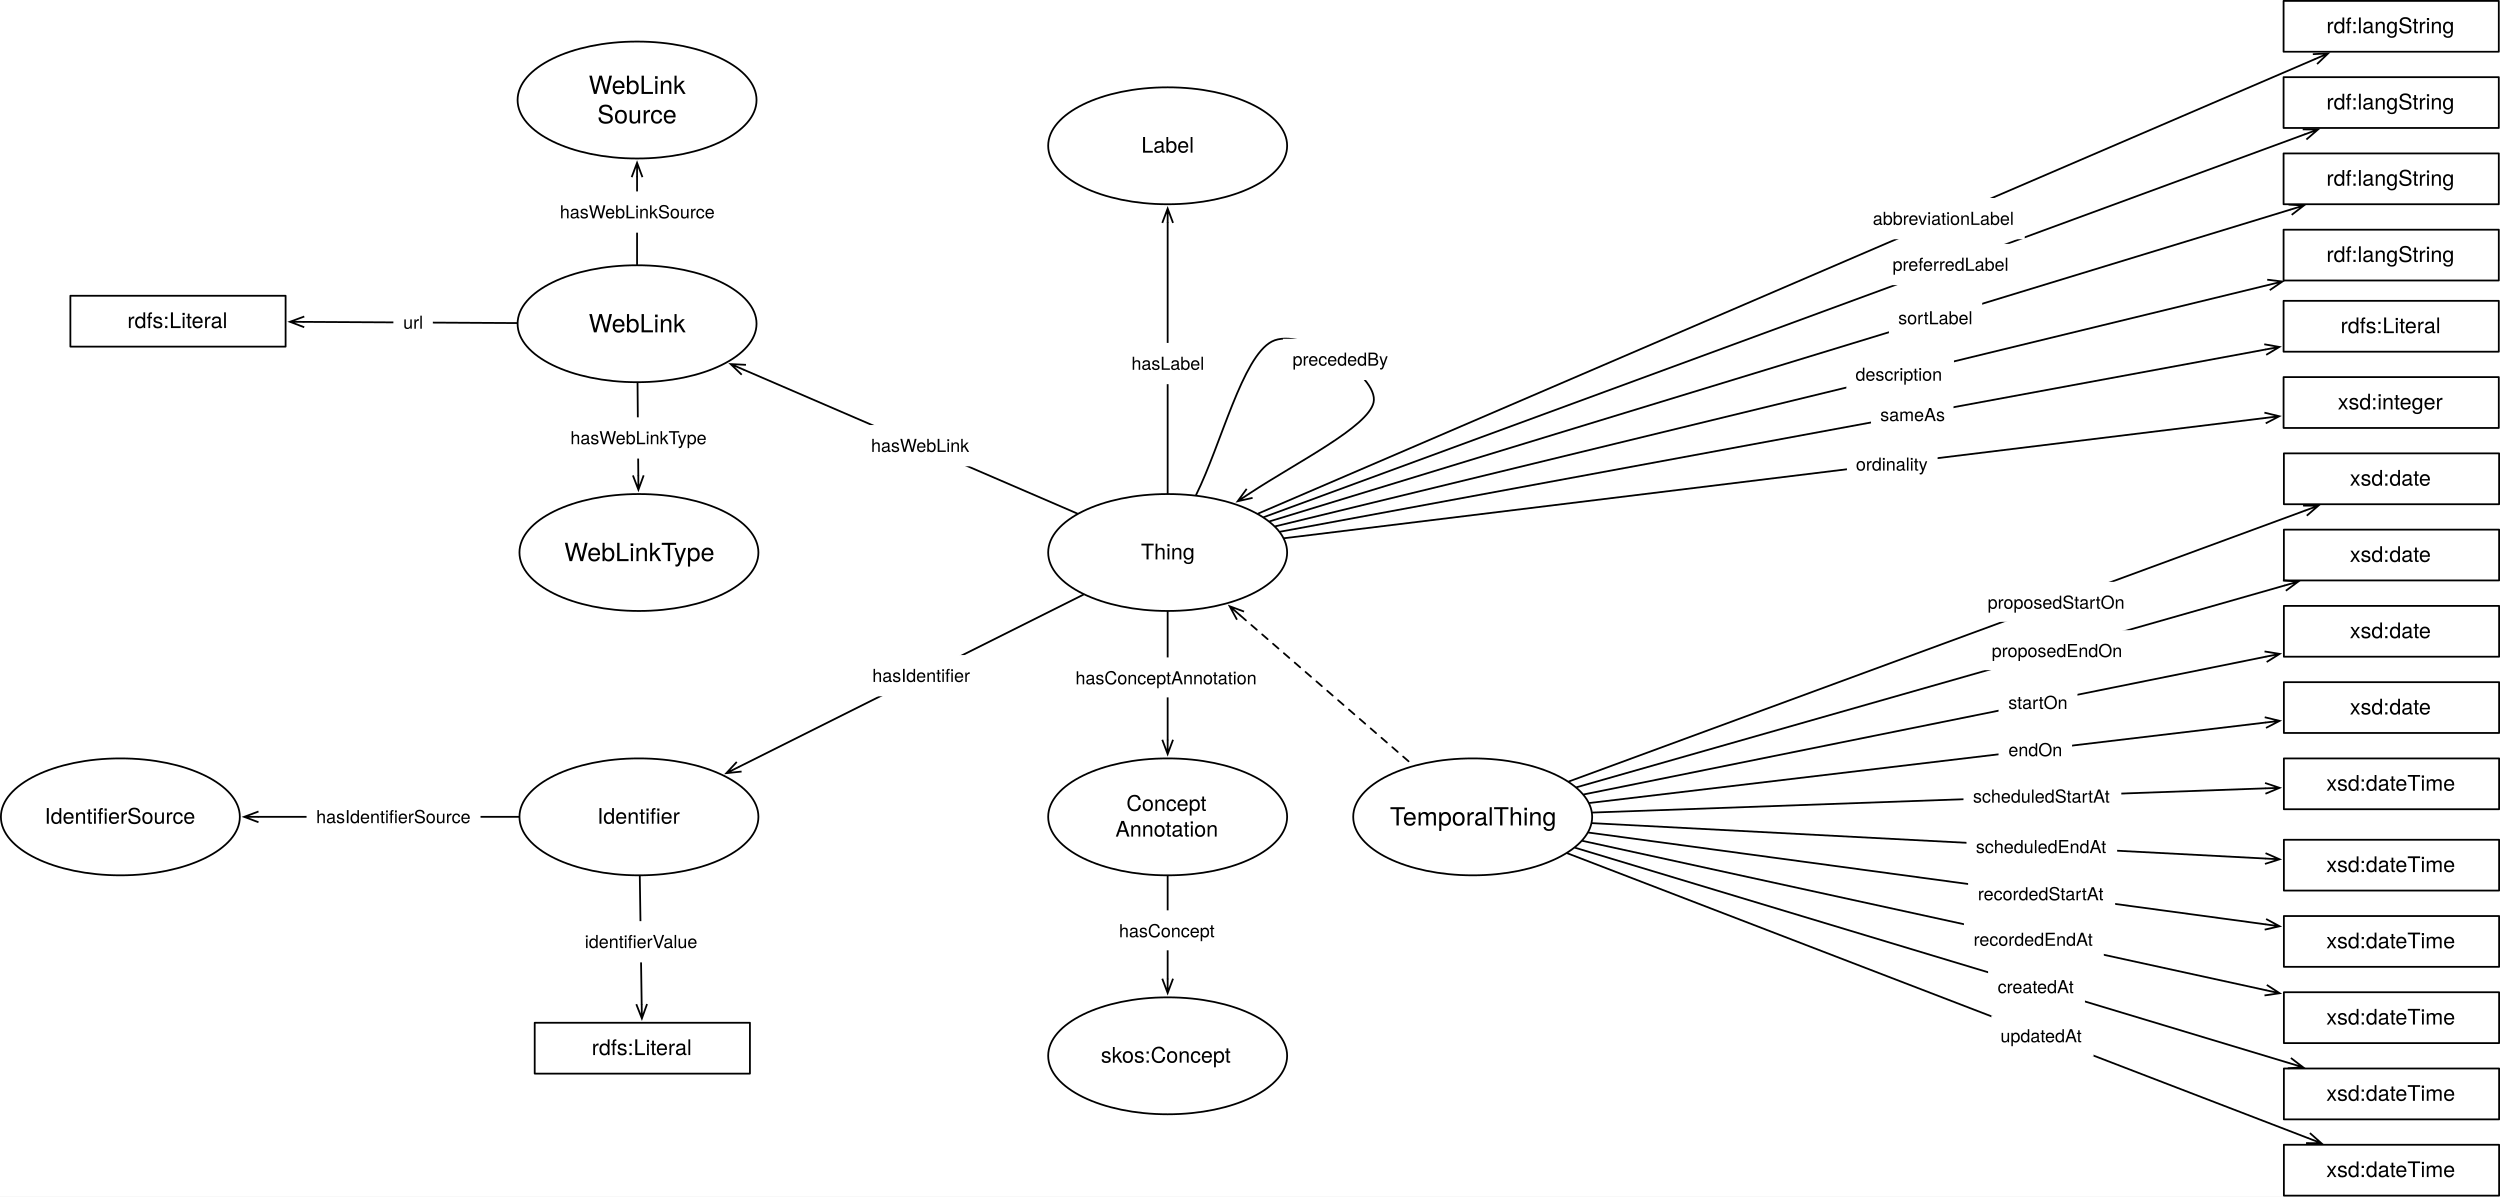
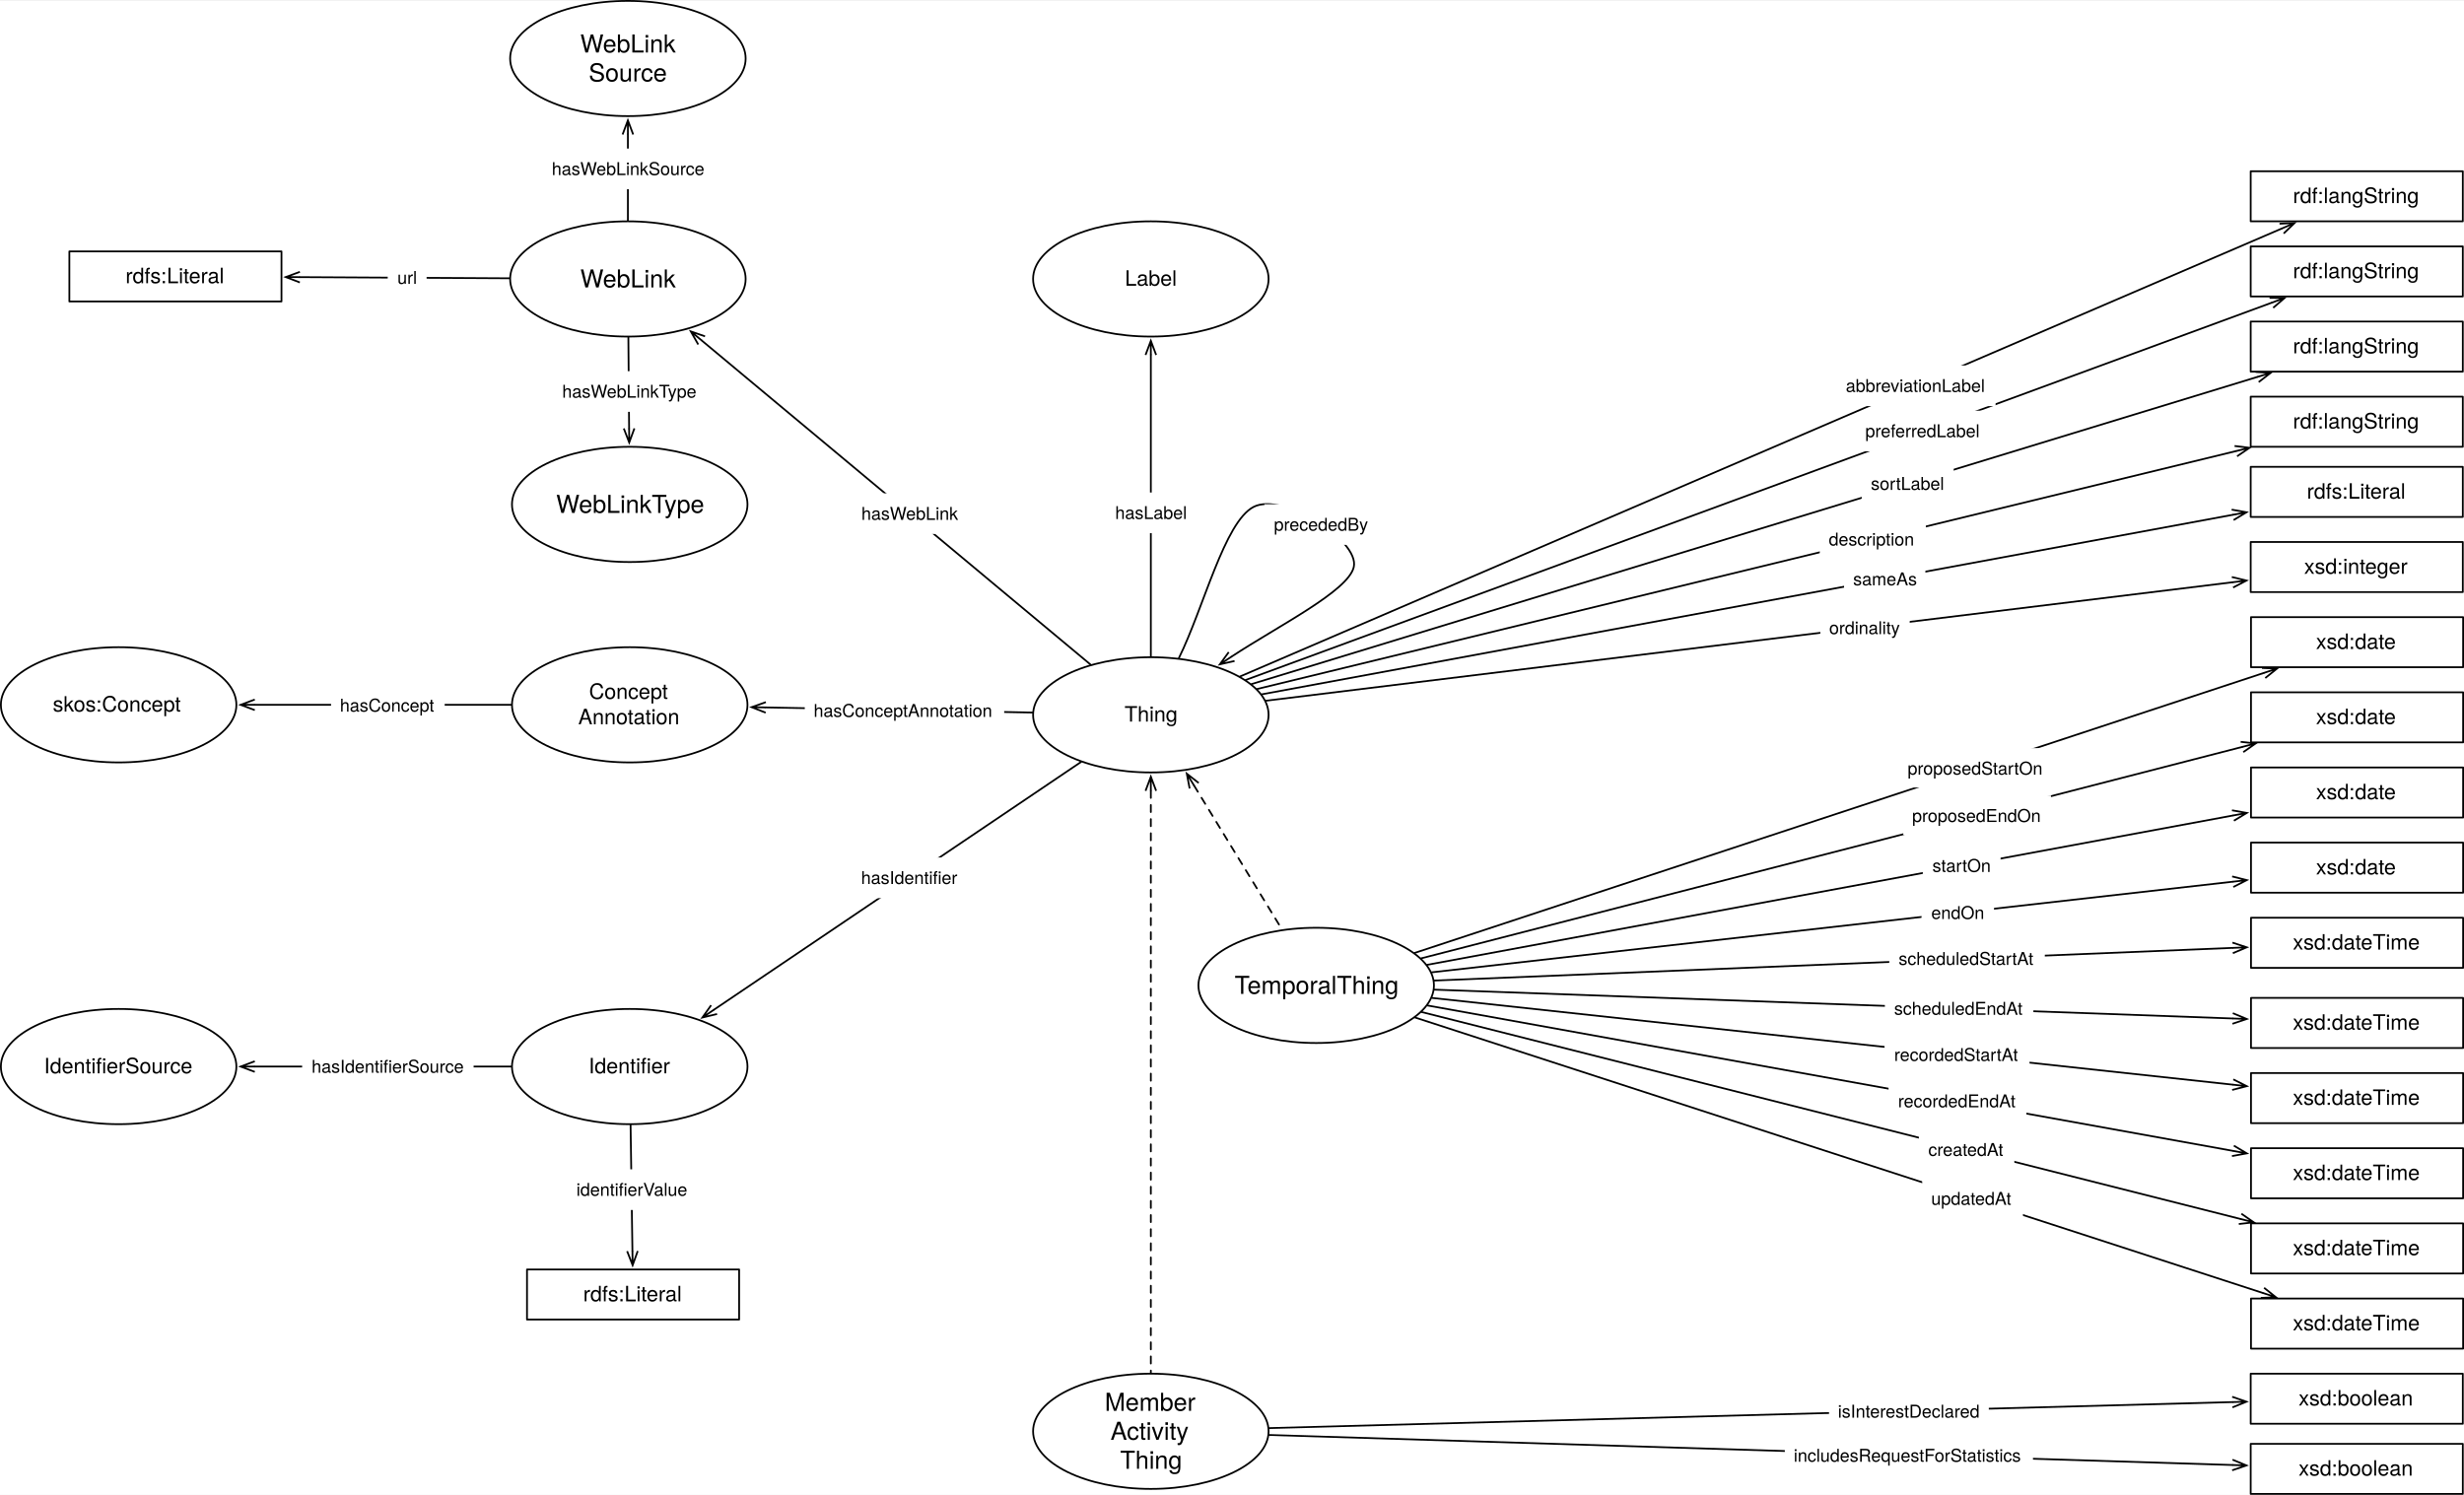
- <svg xmlns="http://www.w3.org/2000/svg" version="1.1" viewBox="53.358 33.516 1393.927 667.142" width="1393.927" height="667.142">
+ <svg xmlns="http://www.w3.org/2000/svg" version="1.1" viewBox="110.051 -.5 1393.927 845.724" width="1393.927" height="845.724">
  <defs>
    <marker orient="auto" overflow="visible" markerUnits="strokeWidth" id="StickArrow_Marker" stroke-linejoin="miter" stroke-miterlimit="10" viewBox="-1 -4 10 8" markerWidth="10" markerHeight="8" color="black">
      <g>
        <path d="M 8 0 L 0 0 M 0 -3 L 8 0 L 0 3" fill="none" stroke="currentColor" stroke-width="1" />
      </g>
    </marker>
    <font-face font-family="Helvetica Neue" font-size="10" panose-1="2 0 5 3 0 0 0 2 0 4" units-per-em="1000" underline-position="-100" underline-thickness="50" slope="0" x-height="517" cap-height="714" ascent="951.996" descent="-212.997" font-weight="400">
      <font-face-src>
        <font-face-name name="HelveticaNeue" />
      </font-face-src>
    </font-face>
    <font-face font-family="Helvetica Neue" font-size="12" panose-1="2 0 5 3 0 0 0 2 0 4" units-per-em="1000" underline-position="-100" underline-thickness="50" slope="0" x-height="517" cap-height="714" ascent="951.996" descent="-212.997" font-weight="400">
      <font-face-src>
        <font-face-name name="HelveticaNeue" />
      </font-face-src>
    </font-face>
    <font-face font-family="Helvetica Neue" font-size="14" panose-1="2 0 5 3 0 0 0 2 0 4" units-per-em="1000" underline-position="-100" underline-thickness="50" slope="0" x-height="517" cap-height="714" ascent="951.996" descent="-212.997" font-weight="400">
      <font-face-src>
        <font-face-name name="HelveticaNeue" />
      </font-face-src>
    </font-face>
    <marker orient="auto" overflow="visible" markerUnits="strokeWidth" id="StickArrow_Marker_2" stroke-linejoin="miter" stroke-miterlimit="10" viewBox="-9 -4 10 8" markerWidth="10" markerHeight="8" color="black">
      <g>
        <path d="M -8 0 L 0 0 M 0 3 L -8 0 L 0 -3" fill="none" stroke="currentColor" stroke-width="1" />
      </g>
    </marker>
  </defs>
  <g id="Canvas_1" stroke-dasharray="none" stroke="none" fill="none" fill-opacity="1" stroke-opacity="1">
-     <rect fill="white" x="53.358" y="33.516" width="1393.927" height="667.142" />
+     <rect fill="white" x="110.051" y="0" width="1393.927" height="845.224" />
    <g id="Canvas_1_Layer_1">
      <g id="Line_47">
-         <line x1="657.368" y1="365.096" x2="465.502" y2="461.028" marker-end="url(#StickArrow_Marker)" stroke="black" stroke-linecap="round" stroke-linejoin="round" stroke-width="1" />
+         <line x1="721.583" y1="430.613" x2="514.024" y2="570.721" marker-end="url(#StickArrow_Marker)" stroke="black" stroke-linecap="round" stroke-linejoin="round" stroke-width="1" />
      </g>
      <g id="Graphic_48">
-         <rect x="534.545" y="398.757" width="65" height="23" fill="white" />
-         <text transform="translate(539.7299 403.7571)" fill="black">
+         <rect x="591.99" y="484.653" width="65" height="23" fill="white" />
+         <text transform="translate(597.1751 489.6535)" fill="black">
          <tspan font-family="Helvetica Neue" font-size="10" font-weight="400" fill="black" x="5115908e-19" y="10">hasIdentifier</tspan>
        </text>
      </g>
      <g id="Graphic_69">
-         <ellipse cx="704.409" cy="341.575" rx="66.614" ry="32.598" fill="white" />
-         <ellipse cx="704.409" cy="341.575" rx="66.614" ry="32.598" stroke="black" stroke-linecap="round" stroke-linejoin="round" stroke-width="1" />
-         <text transform="translate(656.1181 334.4068)" fill="black">
+         <ellipse cx="761.102" cy="403.937" rx="66.614" ry="32.598" fill="white" />
+         <ellipse cx="761.102" cy="403.937" rx="66.614" ry="32.598" stroke="black" stroke-linecap="round" stroke-linejoin="round" stroke-width="1" />
+         <text transform="translate(712.811 396.769)" fill="black">
          <tspan font-family="Helvetica Neue" font-size="12" font-weight="400" fill="black" x="33.399" y="11">Thing</tspan>
        </text>
      </g>
      <g id="Graphic_70">
-         <ellipse cx="409.606" cy="488.976" rx="66.614" ry="32.598" fill="white" />
-         <ellipse cx="409.606" cy="488.976" rx="66.614" ry="32.598" stroke="black" stroke-linecap="round" stroke-linejoin="round" stroke-width="1" />
-         <text transform="translate(361.315 481.8084)" fill="black">
+         <ellipse cx="466.299" cy="602.936" rx="66.614" ry="32.598" fill="white" />
+         <ellipse cx="466.299" cy="602.936" rx="66.614" ry="32.598" stroke="black" stroke-linecap="round" stroke-linejoin="round" stroke-width="1" />
+         <text transform="translate(418.0079 595.768)" fill="black">
          <tspan font-family="Helvetica Neue" font-size="12" font-weight="400" fill="black" x="25.071" y="11">Identifier</tspan>
        </text>
      </g>
      <g id="Line_72">
-         <line x1="410.091" y1="522.074" x2="411.136" y2="593.381" marker-end="url(#StickArrow_Marker)" stroke="black" stroke-linecap="round" stroke-linejoin="round" stroke-width="1" />
+         <line x1="466.784" y1="636.034" x2="467.829" y2="707.34" marker-end="url(#StickArrow_Marker)" stroke="black" stroke-linecap="round" stroke-linejoin="round" stroke-width="1" />
      </g>
      <g id="Graphic_73">
-         <rect x="374.127" y="547.116" width="73" height="23" fill="white" />
-         <text transform="translate(379.4217 552.1161)" fill="black">
+         <rect x="430.82" y="661.076" width="73" height="23" fill="white" />
+         <text transform="translate(436.1146 666.0757)" fill="black">
          <tspan font-family="Helvetica Neue" font-size="10" font-weight="400" fill="black" x="0" y="10">identifierValue</tspan>
        </text>
      </g>
      <g id="Graphic_1">
-         <rect x="351.496" y="603.779" width="120" height="28.346" fill="white" />
-         <rect x="351.496" y="603.779" width="120" height="28.346" stroke="black" stroke-linecap="round" stroke-linejoin="round" stroke-width="1" />
-         <text transform="translate(356.4961 610.7848)" fill="black">
+         <rect x="408.189" y="717.739" width="120" height="28.346" fill="white" />
+         <rect x="408.189" y="717.739" width="120" height="28.346" stroke="black" stroke-linecap="round" stroke-linejoin="round" stroke-width="1" />
+         <text transform="translate(413.189 724.7444)" fill="black">
          <tspan font-family="Helvetica Neue" font-size="12" font-weight="400" fill="black" x="26.776" y="11">rdfs:Literal</tspan>
        </text>
      </g>
      <g id="Graphic_74">
-         <ellipse cx="120.472" cy="488.976" rx="66.614" ry="32.598" fill="white" />
-         <ellipse cx="120.472" cy="488.976" rx="66.614" ry="32.598" stroke="black" stroke-linecap="round" stroke-linejoin="round" stroke-width="1" />
-         <text transform="translate(72.1811 481.8084)" fill="black">
+         <ellipse cx="177.165" cy="602.936" rx="66.614" ry="32.598" fill="white" />
+         <ellipse cx="177.165" cy="602.936" rx="66.614" ry="32.598" stroke="black" stroke-linecap="round" stroke-linejoin="round" stroke-width="1" />
+         <text transform="translate(128.874 595.768)" fill="black">
          <tspan font-family="Helvetica Neue" font-size="12" font-weight="400" fill="black" x="6.069" y="11">IdentifierSource</tspan>
        </text>
      </g>
      <g id="Line_75">
-         <line x1="342.492" y1="488.976" x2="197.487" y2="488.976" marker-end="url(#StickArrow_Marker)" stroke="black" stroke-linecap="round" stroke-linejoin="round" stroke-width="1" />
+         <line x1="399.185" y1="602.936" x2="254.18" y2="602.936" marker-end="url(#StickArrow_Marker)" stroke="black" stroke-linecap="round" stroke-linejoin="round" stroke-width="1" />
      </g>
      <g id="Graphic_76">
-         <rect x="224.285" y="477.476" width="97" height="23" fill="white" />
-         <text transform="translate(229.6354 482.4764)" fill="black">
+         <rect x="280.978" y="591.436" width="97" height="23" fill="white" />
+         <text transform="translate(286.3283 596.436)" fill="black">
          <tspan font-family="Helvetica Neue" font-size="10" font-weight="400" fill="black" x="0" y="10">hasIdentifierSource</tspan>
        </text>
      </g>
      <g id="Line_78">
-         <line x1="758.14" y1="321.817" x2="1338.311" y2="108.471" marker-end="url(#StickArrow_Marker)" stroke="black" stroke-linecap="round" stroke-linejoin="round" stroke-width="1" />
+         <line x1="814.833" y1="384.179" x2="1395.004" y2="170.833" marker-end="url(#StickArrow_Marker)" stroke="black" stroke-linecap="round" stroke-linejoin="round" stroke-width="1" />
      </g>
      <g id="Graphic_79">
-         <rect x="1103.087" y="169.496" width="76" height="23" fill="white" />
-         <text transform="translate(1108.582 174.4962)" fill="black">
+         <rect x="1159.78" y="231.858" width="76" height="23" fill="white" />
+         <text transform="translate(1165.274 236.8584)" fill="black">
          <tspan font-family="Helvetica Neue" font-size="10" font-weight="400" fill="black" x="0" y="10">preferredLabel</tspan>
        </text>
      </g>
      <g id="Graphic_80">
-         <rect x="1326.614" y="76.535" width="120" height="28.346" fill="white" />
-         <rect x="1326.614" y="76.535" width="120" height="28.346" stroke="black" stroke-linecap="round" stroke-linejoin="round" stroke-width="1" />
-         <text transform="translate(1331.614 83.54066)" fill="black">
+         <rect x="1383.307" y="138.898" width="120" height="28.346" fill="white" />
+         <rect x="1383.307" y="138.898" width="120" height="28.346" stroke="black" stroke-linecap="round" stroke-linejoin="round" stroke-width="1" />
+         <text transform="translate(1388.307 145.9029)" fill="black">
          <tspan font-family="Helvetica Neue" font-size="12" font-weight="400" fill="black" x="18.886" y="11">rdf:langString</tspan>
        </text>
      </g>
      <g id="Line_81">
-         <line x1="761.412" y1="324.166" x2="1330.259" y2="150.439" marker-end="url(#StickArrow_Marker)" stroke="black" stroke-linecap="round" stroke-linejoin="round" stroke-width="1" />
+         <line x1="818.105" y1="386.528" x2="1386.952" y2="212.801" marker-end="url(#StickArrow_Marker)" stroke="black" stroke-linecap="round" stroke-linejoin="round" stroke-width="1" />
      </g>
      <g id="Graphic_82">
-         <rect x="1106.572" y="199.313" width="52" height="23" fill="white" />
-         <text transform="translate(1111.737 204.3134)" fill="black">
+         <rect x="1163.265" y="261.676" width="52" height="23" fill="white" />
+         <text transform="translate(1168.43 266.6756)" fill="black">
          <tspan font-family="Helvetica Neue" font-size="10" font-weight="400" fill="black" x="0" y="10">sortLabel</tspan>
        </text>
      </g>
      <g id="Graphic_83">
-         <rect x="1326.614" y="119.055" width="120" height="28.346" fill="white" />
-         <rect x="1326.614" y="119.055" width="120" height="28.346" stroke="black" stroke-linecap="round" stroke-linejoin="round" stroke-width="1" />
-         <text transform="translate(1331.614 126.0603)" fill="black">
+         <rect x="1383.307" y="181.417" width="120" height="28.346" fill="white" />
+         <rect x="1383.307" y="181.417" width="120" height="28.346" stroke="black" stroke-linecap="round" stroke-linejoin="round" stroke-width="1" />
+         <text transform="translate(1388.307 188.4226)" fill="black">
          <tspan font-family="Helvetica Neue" font-size="12" font-weight="400" fill="black" x="18.886" y="11">rdf:langString</tspan>
        </text>
      </g>
      <g id="Graphic_120">
-         <rect x="1326.785" y="371.339" width="120" height="28.346" fill="white" />
-         <rect x="1326.785" y="371.339" width="120" height="28.346" stroke="black" stroke-linecap="round" stroke-linejoin="round" stroke-width="1" />
-         <text transform="translate(1331.785 378.3438)" fill="black">
+         <rect x="1383.478" y="433.701" width="120" height="28.346" fill="white" />
+         <rect x="1383.478" y="433.701" width="120" height="28.346" stroke="black" stroke-linecap="round" stroke-linejoin="round" stroke-width="1" />
+         <text transform="translate(1388.478 440.706)" fill="black">
          <tspan font-family="Helvetica Neue" font-size="12" font-weight="400" fill="black" x="31.774" y="11">xsd:date</tspan>
        </text>
      </g>
      <g id="Line_121">
-         <line x1="936.571" y1="476.438" x2="1316.591" y2="399.688" marker-end="url(#StickArrow_Marker)" stroke="black" stroke-linecap="round" stroke-linejoin="round" stroke-width="1" />
+         <line x1="917.449" y1="545.368" x2="1373.252" y2="460.89" marker-end="url(#StickArrow_Marker)" stroke="black" stroke-linecap="round" stroke-linejoin="round" stroke-width="1" />
      </g>
      <g id="Graphic_122">
-         <rect x="1167.694" y="413.817" width="44" height="23" fill="white" />
-         <text transform="translate(1173.114 418.8168)" fill="black">
+         <rect x="1197.812" y="477.828" width="44" height="23" fill="white" />
+         <text transform="translate(1203.232 482.8282)" fill="black">
          <tspan font-family="Helvetica Neue" font-size="10" font-weight="400" fill="black" x="0" y="10">startOn</tspan>
        </text>
      </g>
      <g id="Graphic_123">
-         <rect x="1326.785" y="413.858" width="120" height="28.346" fill="white" />
-         <rect x="1326.785" y="413.858" width="120" height="28.346" stroke="black" stroke-linecap="round" stroke-linejoin="round" stroke-width="1" />
-         <text transform="translate(1331.785 420.8635)" fill="black">
+         <rect x="1383.478" y="476.22" width="120" height="28.346" fill="white" />
+         <rect x="1383.478" y="476.22" width="120" height="28.346" stroke="black" stroke-linecap="round" stroke-linejoin="round" stroke-width="1" />
+         <text transform="translate(1388.478 483.2257)" fill="black">
          <tspan font-family="Helvetica Neue" font-size="12" font-weight="400" fill="black" x="31.774" y="11">xsd:date</tspan>
        </text>
      </g>
      <g id="Line_124">
-         <line x1="939.723" y1="481.216" x2="1316.458" y2="436.398" marker-end="url(#StickArrow_Marker)" stroke="black" stroke-linecap="round" stroke-linejoin="round" stroke-width="1" />
+         <line x1="920.054" y1="549.608" x2="1373.144" y2="498.351" marker-end="url(#StickArrow_Marker)" stroke="black" stroke-linecap="round" stroke-linejoin="round" stroke-width="1" />
      </g>
      <g id="Graphic_125">
-         <rect x="1167.683" y="440.158" width="41" height="23" fill="white" />
-         <text transform="translate(1173.173 445.158)" fill="black">
+         <rect x="1197.095" y="504.448" width="41" height="23" fill="white" />
+         <text transform="translate(1202.585 509.4477)" fill="black">
          <tspan font-family="Helvetica Neue" font-size="10" font-weight="400" fill="black" x="21671553e-20" y="10">endOn</tspan>
        </text>
      </g>
      <g id="Graphic_126">
-         <ellipse cx="408.566" cy="214.016" rx="66.614" ry="32.598" fill="white" />
-         <ellipse cx="408.566" cy="214.016" rx="66.614" ry="32.598" stroke="black" stroke-linecap="round" stroke-linejoin="round" stroke-width="1" />
-         <text transform="translate(360.2743 205.8197)" fill="black">
+         <ellipse cx="465.259" cy="157.323" rx="66.614" ry="32.598" fill="white" />
+         <ellipse cx="465.259" cy="157.323" rx="66.614" ry="32.598" stroke="black" stroke-linecap="round" stroke-linejoin="round" stroke-width="1" />
+         <text transform="translate(416.9672 149.1268)" fill="black">
          <tspan font-family="Helvetica Neue" font-size="14" font-weight="400" fill="black" x="21.327" y="13">WebLink</tspan>
        </text>
      </g>
      <g id="Line_65">
-         <line x1="653.967" y1="319.826" x2="468.099" y2="239.685" marker-end="url(#StickArrow_Marker)" stroke="black" stroke-linecap="round" stroke-linejoin="round" stroke-width="1" />
+         <line x1="726.986" y1="375.498" x2="506.979" y2="192.101" marker-end="url(#StickArrow_Marker)" stroke="black" stroke-linecap="round" stroke-linejoin="round" stroke-width="1" />
      </g>
      <g id="Graphic_66">
-         <rect x="533.736" y="270.499" width="65" height="23" fill="white" />
-         <text transform="translate(539.0115 275.4987)" fill="black">
+         <rect x="592.062" y="278.618" width="65" height="23" fill="white" />
+         <text transform="translate(597.3371 283.6176)" fill="black">
          <tspan font-family="Helvetica Neue" font-size="10" font-weight="400" fill="black" x="3659295e-19" y="10">hasWebLink</tspan>
        </text>
      </g>
      <g id="Graphic_135">
-         <ellipse cx="408.566" cy="89.291" rx="66.614" ry="32.598" fill="white" />
-         <ellipse cx="408.566" cy="89.291" rx="66.614" ry="32.598" stroke="black" stroke-linecap="round" stroke-linejoin="round" stroke-width="1" />
-         <text transform="translate(360.2743 72.89934)" fill="black">
+         <ellipse cx="465.259" cy="32.598" rx="66.614" ry="32.598" fill="white" />
+         <ellipse cx="465.259" cy="32.598" rx="66.614" ry="32.598" stroke="black" stroke-linecap="round" stroke-linejoin="round" stroke-width="1" />
+         <text transform="translate(416.9672 16.20643)" fill="black">
          <tspan font-family="Helvetica Neue" font-size="14" font-weight="400" fill="black" x="21.327" y="13">WebLink</tspan>
          <tspan font-family="Helvetica Neue" font-size="14" font-weight="400" fill="black" x="26.122" y="29.392">Source</tspan>
        </text>
      </g>
      <g id="Line_136">
-         <line x1="408.566" y1="180.917" x2="408.566" y2="132.29" marker-end="url(#StickArrow_Marker)" stroke="black" stroke-linecap="round" stroke-linejoin="round" stroke-width="1" />
+         <line x1="465.259" y1="124.224" x2="465.259" y2="75.597" marker-end="url(#StickArrow_Marker)" stroke="black" stroke-linecap="round" stroke-linejoin="round" stroke-width="1" />
      </g>
      <g id="Graphic_137">
-         <rect x="360.066" y="140.246" width="97" height="23" fill="white" />
-         <text transform="translate(365.5057 145.2456)" fill="black">
+         <rect x="416.759" y="83.553" width="97" height="23" fill="white" />
+         <text transform="translate(422.1986 88.55264)" fill="black">
          <tspan font-family="Helvetica Neue" font-size="10" font-weight="400" fill="black" x="0" y="10">hasWebLinkSource</tspan>
        </text>
      </g>
      <g id="Graphic_138">
-         <rect x="1326.785" y="629.291" width="120" height="28.346" fill="white" />
-         <rect x="1326.785" y="629.291" width="120" height="28.346" stroke="black" stroke-linecap="round" stroke-linejoin="round" stroke-width="1" />
-         <text transform="translate(1331.785 636.2966)" fill="black">
+         <rect x="1383.478" y="691.654" width="120" height="28.346" fill="white" />
+         <rect x="1383.478" y="691.654" width="120" height="28.346" stroke="black" stroke-linecap="round" stroke-linejoin="round" stroke-width="1" />
+         <text transform="translate(1388.478 698.6588)" fill="black">
          <tspan font-family="Helvetica Neue" font-size="12" font-weight="400" fill="black" x="18.658" y="11">xsd:dateTime</tspan>
        </text>
      </g>
      <g id="Line_139">
-         <line x1="931.691" y1="506.226" x2="1329.828" y2="626.289" marker-end="url(#StickArrow_Marker)" stroke="black" stroke-linecap="round" stroke-linejoin="round" stroke-width="1" />
+         <line x1="914.333" y1="572.093" x2="1377.316" y2="689.105" marker-end="url(#StickArrow_Marker)" stroke="black" stroke-linecap="round" stroke-linejoin="round" stroke-width="1" />
      </g>
      <g id="Graphic_140">
-         <rect x="1161.865" y="572.28" width="54" height="23" fill="white" />
-         <text transform="translate(1167.195 577.2798)" fill="black">
+         <rect x="1195.597" y="638.502" width="54" height="23" fill="white" />
+         <text transform="translate(1200.927 643.5022)" fill="black">
          <tspan font-family="Helvetica Neue" font-size="10" font-weight="400" fill="black" x="7105427e-20" y="10">createdAt</tspan>
        </text>
      </g>
      <g id="Graphic_141">
-         <rect x="1326.785" y="671.811" width="120" height="28.346" fill="white" />
-         <rect x="1326.785" y="671.811" width="120" height="28.346" stroke="black" stroke-linecap="round" stroke-linejoin="round" stroke-width="1" />
-         <text transform="translate(1331.785 678.8162)" fill="black">
+         <rect x="1383.478" y="734.173" width="120" height="28.346" fill="white" />
+         <rect x="1383.478" y="734.173" width="120" height="28.346" stroke="black" stroke-linecap="round" stroke-linejoin="round" stroke-width="1" />
+         <text transform="translate(1388.478 741.1784)" fill="black">
          <tspan font-family="Helvetica Neue" font-size="12" font-weight="400" fill="black" x="18.658" y="11">xsd:dateTime</tspan>
        </text>
      </g>
      <g id="Line_142">
-         <line x1="927.337" y1="509.3" x2="1340.222" y2="668.078" marker-end="url(#StickArrow_Marker)" stroke="black" stroke-linecap="round" stroke-linejoin="round" stroke-width="1" />
+         <line x1="910.626" y1="575.198" x2="1389.97" y2="730.959" marker-end="url(#StickArrow_Marker)" stroke="black" stroke-linecap="round" stroke-linejoin="round" stroke-width="1" />
      </g>
      <g id="Graphic_143">
-         <rect x="1163.677" y="599.646" width="57" height="23" fill="white" />
-         <text transform="translate(1168.742 604.6459)" fill="black">
+         <rect x="1197.479" y="666.171" width="57" height="23" fill="white" />
+         <text transform="translate(1202.544 671.171)" fill="black">
          <tspan font-family="Helvetica Neue" font-size="10" font-weight="400" fill="black" x="0" y="10">updatedAt</tspan>
        </text>
      </g>
      <g id="Line_147">
-         <line x1="341.456" y1="213.644" x2="222.998" y2="212.988" marker-end="url(#StickArrow_Marker)" stroke="black" stroke-linecap="round" stroke-linejoin="round" stroke-width="1" />
+         <line x1="398.149" y1="156.951" x2="279.691" y2="156.295" marker-end="url(#StickArrow_Marker)" stroke="black" stroke-linecap="round" stroke-linejoin="round" stroke-width="1" />
      </g>
      <g id="Graphic_148">
-         <rect x="272.696" y="201.824" width="22" height="23" fill="white" />
-         <text transform="translate(278.1405 206.8243)" fill="black">
+         <rect x="329.388" y="145.131" width="22" height="23" fill="white" />
+         <text transform="translate(334.8335 150.1314)" fill="black">
          <tspan font-family="Helvetica Neue" font-size="10" font-weight="400" fill="black" x="29043434e-20" y="10">url</tspan>
        </text>
      </g>
      <g id="Graphic_149">
-         <rect x="92.598" y="198.425" width="120" height="28.346" fill="white" />
-         <rect x="92.598" y="198.425" width="120" height="28.346" stroke="black" stroke-linecap="round" stroke-linejoin="round" stroke-width="1" />
-         <text transform="translate(97.59842 205.4304)" fill="black">
+         <rect x="149.291" y="141.732" width="120" height="28.346" fill="white" />
+         <rect x="149.291" y="141.732" width="120" height="28.346" stroke="black" stroke-linecap="round" stroke-linejoin="round" stroke-width="1" />
+         <text transform="translate(154.2913 148.7375)" fill="black">
          <tspan font-family="Helvetica Neue" font-size="12" font-weight="400" fill="black" x="26.776" y="11">rdfs:Literal</tspan>
        </text>
      </g>
      <g id="Graphic_153">
-         <rect x="1326.614" y="34.016" width="120" height="28.346" fill="white" />
-         <rect x="1326.614" y="34.016" width="120" height="28.346" stroke="black" stroke-linecap="round" stroke-linejoin="round" stroke-width="1" />
-         <text transform="translate(1331.614 41.02098)" fill="black">
+         <rect x="1383.307" y="96.378" width="120" height="28.346" fill="white" />
+         <rect x="1383.307" y="96.378" width="120" height="28.346" stroke="black" stroke-linecap="round" stroke-linejoin="round" stroke-width="1" />
+         <text transform="translate(1388.307 103.3832)" fill="black">
          <tspan font-family="Helvetica Neue" font-size="12" font-weight="400" fill="black" x="18.886" y="11">rdf:langString</tspan>
        </text>
      </g>
      <g id="Line_154">
-         <line x1="754.908" y1="319.858" x2="1344.103" y2="66.471" marker-end="url(#StickArrow_Marker)" stroke="black" stroke-linecap="round" stroke-linejoin="round" stroke-width="1" />
+         <line x1="811.601" y1="382.22" x2="1400.796" y2="128.833" marker-end="url(#StickArrow_Marker)" stroke="black" stroke-linecap="round" stroke-linejoin="round" stroke-width="1" />
      </g>
      <g id="Graphic_155">
-         <rect x="1092.289" y="143.913" width="90" height="23" fill="white" />
-         <text transform="translate(1097.559 148.9128)" fill="black">
+         <rect x="1148.982" y="206.275" width="90" height="23" fill="white" />
+         <text transform="translate(1154.252 211.275)" fill="black">
          <tspan font-family="Helvetica Neue" font-size="10" font-weight="400" fill="black" x="0" y="10">abbreviationLabel</tspan>
        </text>
      </g>
      <g id="Graphic_156">
-         <ellipse cx="409.606" cy="341.575" rx="66.614" ry="32.598" fill="white" />
-         <ellipse cx="409.606" cy="341.575" rx="66.614" ry="32.598" stroke="black" stroke-linecap="round" stroke-linejoin="round" stroke-width="1" />
-         <text transform="translate(361.315 333.3788)" fill="black">
+         <ellipse cx="466.299" cy="284.882" rx="66.614" ry="32.598" fill="white" />
+         <ellipse cx="466.299" cy="284.882" rx="66.614" ry="32.598" stroke="black" stroke-linecap="round" stroke-linejoin="round" stroke-width="1" />
+         <text transform="translate(418.0079 276.6859)" fill="black">
          <tspan font-family="Helvetica Neue" font-size="14" font-weight="400" fill="black" x="6.676" y="13">WebLinkType</tspan>
        </text>
      </g>
      <g id="Line_157">
-         <line x1="408.836" y1="247.114" x2="409.255" y2="298.577" marker-end="url(#StickArrow_Marker)" stroke="black" stroke-linecap="round" stroke-linejoin="round" stroke-width="1" />
+         <line x1="465.529" y1="190.421" x2="465.948" y2="241.884" marker-end="url(#StickArrow_Marker)" stroke="black" stroke-linecap="round" stroke-linejoin="round" stroke-width="1" />
      </g>
      <g id="Graphic_158">
-         <rect x="366.085" y="266.199" width="86" height="23" fill="white" />
-         <text transform="translate(371.3952 271.1988)" fill="black">
+         <rect x="422.778" y="209.506" width="86" height="23" fill="white" />
+         <text transform="translate(428.0881 214.5059)" fill="black">
          <tspan font-family="Helvetica Neue" font-size="10" font-weight="400" fill="black" x="50448534e-20" y="10">hasWebLinkType</tspan>
        </text>
      </g>
      <g id="Graphic_159">
-         <rect x="1326.614" y="201.26" width="120" height="28.346" fill="white" />
-         <rect x="1326.614" y="201.26" width="120" height="28.346" stroke="black" stroke-linecap="round" stroke-linejoin="round" stroke-width="1" />
-         <text transform="translate(1331.614 208.2651)" fill="black">
+         <rect x="1383.307" y="263.622" width="120" height="28.346" fill="white" />
+         <rect x="1383.307" y="263.622" width="120" height="28.346" stroke="black" stroke-linecap="round" stroke-linejoin="round" stroke-width="1" />
+         <text transform="translate(1388.307 270.6273)" fill="black">
          <tspan font-family="Helvetica Neue" font-size="12" font-weight="400" fill="black" x="26.776" y="11">rdfs:Literal</tspan>
        </text>
      </g>
      <g id="Line_160">
-         <line x1="767.231" y1="329.959" x2="1316.388" y2="228.418" marker-end="url(#StickArrow_Marker)" stroke="black" stroke-linecap="round" stroke-linejoin="round" stroke-width="1" />
+         <line x1="823.924" y1="392.321" x2="1373.08" y2="290.78" marker-end="url(#StickArrow_Marker)" stroke="black" stroke-linecap="round" stroke-linejoin="round" stroke-width="1" />
      </g>
      <g id="Graphic_161">
-         <rect x="1096.582" y="253.308" width="46" height="23" fill="white" />
-         <text transform="translate(1101.707 258.3081)" fill="black">
+         <rect x="1153.275" y="315.67" width="46" height="23" fill="white" />
+         <text transform="translate(1158.4 320.6703)" fill="black">
          <tspan font-family="Helvetica Neue" font-size="10" font-weight="400" fill="black" x="0" y="10">sameAs</tspan>
        </text>
      </g>
      <g id="Graphic_162">
-         <ellipse cx="704.409" cy="114.803" rx="66.614" ry="32.598" fill="white" />
-         <ellipse cx="704.409" cy="114.803" rx="66.614" ry="32.598" stroke="black" stroke-linecap="round" stroke-linejoin="round" stroke-width="1" />
-         <text transform="translate(656.1181 107.6351)" fill="black">
+         <ellipse cx="761.102" cy="157.323" rx="66.614" ry="32.598" fill="white" />
+         <ellipse cx="761.102" cy="157.323" rx="66.614" ry="32.598" stroke="black" stroke-linecap="round" stroke-linejoin="round" stroke-width="1" />
+         <text transform="translate(712.811 150.1548)" fill="black">
          <tspan font-family="Helvetica Neue" font-size="12" font-weight="400" fill="black" x="33.621" y="11">Label</tspan>
        </text>
      </g>
      <g id="Line_163">
-         <line x1="704.409" y1="308.476" x2="704.409" y2="157.802" marker-end="url(#StickArrow_Marker)" stroke="black" stroke-linecap="round" stroke-linejoin="round" stroke-width="1" />
+         <line x1="761.102" y1="370.839" x2="761.102" y2="200.321" marker-end="url(#StickArrow_Marker)" stroke="black" stroke-linecap="round" stroke-linejoin="round" stroke-width="1" />
      </g>
      <g id="Graphic_164">
-         <rect x="678.909" y="224.719" width="51" height="23" fill="white" />
-         <text transform="translate(684.2194 229.7185)" fill="black">
+         <rect x="735.602" y="278.152" width="51" height="23" fill="white" />
+         <text transform="translate(740.9124 283.1517)" fill="black">
          <tspan font-family="Helvetica Neue" font-size="10" font-weight="400" fill="black" x="50803806e-20" y="10">hasLabel</tspan>
        </text>
      </g>
      <g id="Line_219">
-         <path d="M 720.285 309.436 C 734.362 280.939 746.033 232.517 762.52 223.937 C 779.006 215.357 822.637 242.908 819.213 257.953 C 816.124 271.523 776.712 291.13 750.123 308.604" marker-end="url(#StickArrow_Marker)" stroke="black" stroke-linecap="round" stroke-linejoin="round" stroke-width="1" />
+         <path d="M 776.978 371.798 C 791.055 343.301 802.726 294.879 819.213 286.299 C 835.699 277.719 879.33 305.27 875.905 320.315 C 872.817 333.885 833.405 353.492 806.816 370.966" marker-end="url(#StickArrow_Marker)" stroke="black" stroke-linecap="round" stroke-linejoin="round" stroke-width="1" />
      </g>
      <g id="Graphic_220">
-         <rect x="768.672" y="222.407" width="65" height="23" fill="white" />
-         <text transform="translate(774.0368 227.4068)" fill="black">
+         <rect x="825.365" y="284.769" width="65" height="23" fill="white" />
+         <text transform="translate(830.7297 289.769)" fill="black">
          <tspan font-family="Helvetica Neue" font-size="10" font-weight="400" fill="black" x="21671553e-20" y="10">precededBy</tspan>
        </text>
      </g>
      <g id="Graphic_221">
-         <rect x="1326.614" y="161.575" width="120" height="28.346" fill="white" />
-         <rect x="1326.614" y="161.575" width="120" height="28.346" stroke="black" stroke-linecap="round" stroke-linejoin="round" stroke-width="1" />
-         <text transform="translate(1331.614 168.58)" fill="black">
+         <rect x="1383.307" y="223.937" width="120" height="28.346" fill="white" />
+         <rect x="1383.307" y="223.937" width="120" height="28.346" stroke="black" stroke-linecap="round" stroke-linejoin="round" stroke-width="1" />
+         <text transform="translate(1388.307 230.9422)" fill="black">
          <tspan font-family="Helvetica Neue" font-size="12" font-weight="400" fill="black" x="18.886" y="11">rdf:langString</tspan>
        </text>
      </g>
      <g id="Line_222">
-         <line x1="764.571" y1="326.951" x2="1318.2" y2="192.378" marker-end="url(#StickArrow_Marker)" stroke="black" stroke-linecap="round" stroke-linejoin="round" stroke-width="1" />
+         <line x1="821.264" y1="389.313" x2="1374.893" y2="254.74" marker-end="url(#StickArrow_Marker)" stroke="black" stroke-linecap="round" stroke-linejoin="round" stroke-width="1" />
      </g>
      <g id="Graphic_223">
-         <rect x="1082.832" y="230.798" width="60" height="23" fill="white" />
-         <text transform="translate(1087.922 235.7975)" fill="black">
+         <rect x="1139.525" y="293.16" width="60" height="23" fill="white" />
+         <text transform="translate(1144.615 298.1597)" fill="black">
          <tspan font-family="Helvetica Neue" font-size="10" font-weight="400" fill="black" x="0" y="10">description</tspan>
        </text>
      </g>
      <g id="Graphic_224">
-         <rect x="1326.785" y="456.378" width="120" height="28.346" fill="white" />
-         <rect x="1326.785" y="456.378" width="120" height="28.346" stroke="black" stroke-linecap="round" stroke-linejoin="round" stroke-width="1" />
-         <text transform="translate(1331.785 463.3832)" fill="black">
+         <rect x="1383.478" y="518.74" width="120" height="28.346" fill="white" />
+         <rect x="1383.478" y="518.74" width="120" height="28.346" stroke="black" stroke-linecap="round" stroke-linejoin="round" stroke-width="1" />
+         <text transform="translate(1388.478 525.7454)" fill="black">
          <tspan font-family="Helvetica Neue" font-size="12" font-weight="400" fill="black" x="18.658" y="11">xsd:dateTime</tspan>
        </text>
      </g>
      <g id="Line_225">
-         <line x1="941.424" y1="486.569" x2="1316.392" y2="473.083" marker-end="url(#StickArrow_Marker)" stroke="black" stroke-linecap="round" stroke-linejoin="round" stroke-width="1" />
+         <line x1="921.529" y1="554.271" x2="1373.087" y2="535.794" marker-end="url(#StickArrow_Marker)" stroke="black" stroke-linecap="round" stroke-linejoin="round" stroke-width="1" />
      </g>
      <g id="Graphic_226">
-         <rect x="1148.134" y="466.052" width="88" height="23" fill="white" />
-         <text transform="translate(1153.424 471.052)" fill="black">
+         <rect x="1178.834" y="530.442" width="88" height="23" fill="white" />
+         <text transform="translate(1184.124 535.4419)" fill="black">
          <tspan font-family="Helvetica Neue" font-size="10" font-weight="400" fill="black" x="0" y="10">scheduledStartAt</tspan>
        </text>
      </g>
      <g id="Graphic_227">
-         <rect x="1326.785" y="501.732" width="120" height="28.346" fill="white" />
-         <rect x="1326.785" y="501.732" width="120" height="28.346" stroke="black" stroke-linecap="round" stroke-linejoin="round" stroke-width="1" />
-         <text transform="translate(1331.785 508.7375)" fill="black">
+         <rect x="1383.478" y="564.095" width="120" height="28.346" fill="white" />
+         <rect x="1383.478" y="564.095" width="120" height="28.346" stroke="black" stroke-linecap="round" stroke-linejoin="round" stroke-width="1" />
+         <text transform="translate(1388.478 571.0997)" fill="black">
          <tspan font-family="Helvetica Neue" font-size="12" font-weight="400" fill="black" x="18.658" y="11">xsd:dateTime</tspan>
        </text>
      </g>
      <g id="Line_228">
-         <line x1="941.223" y1="492.484" x2="1316.399" y2="512.206" marker-end="url(#StickArrow_Marker)" stroke="black" stroke-linecap="round" stroke-linejoin="round" stroke-width="1" />
+         <line x1="921.58" y1="559.425" x2="1373.085" y2="575.726" marker-end="url(#StickArrow_Marker)" stroke="black" stroke-linecap="round" stroke-linejoin="round" stroke-width="1" />
      </g>
      <g id="Graphic_229">
-         <rect x="1149.812" y="494.157" width="84" height="23" fill="white" />
-         <text transform="translate(1155.042 499.1566)" fill="black">
+         <rect x="1176.361" y="558.64" width="84" height="23" fill="white" />
+         <text transform="translate(1181.591 563.6399)" fill="black">
          <tspan font-family="Helvetica Neue" font-size="10" font-weight="400" fill="black" x="43343107e-20" y="10">scheduledEndAt</tspan>
        </text>
      </g>
      <g id="Graphic_230">
-         <rect x="1326.785" y="544.252" width="120" height="28.346" fill="white" />
-         <rect x="1326.785" y="544.252" width="120" height="28.346" stroke="black" stroke-linecap="round" stroke-linejoin="round" stroke-width="1" />
-         <text transform="translate(1331.785 551.2572)" fill="black">
+         <rect x="1383.478" y="606.614" width="120" height="28.346" fill="white" />
+         <rect x="1383.478" y="606.614" width="120" height="28.346" stroke="black" stroke-linecap="round" stroke-linejoin="round" stroke-width="1" />
+         <text transform="translate(1388.478 613.6194)" fill="black">
          <tspan font-family="Helvetica Neue" font-size="12" font-weight="400" fill="black" x="18.658" y="11">xsd:dateTime</tspan>
        </text>
      </g>
      <g id="Line_231">
-         <line x1="939.191" y1="497.748" x2="1316.479" y2="548.894" marker-end="url(#StickArrow_Marker)" stroke="black" stroke-linecap="round" stroke-linejoin="round" stroke-width="1" />
+         <line x1="920.191" y1="564.107" x2="1373.139" y2="613.169" marker-end="url(#StickArrow_Marker)" stroke="black" stroke-linecap="round" stroke-linejoin="round" stroke-width="1" />
      </g>
      <g id="Graphic_232">
-         <rect x="1150.71" y="520.48" width="82" height="23" fill="white" />
-         <text transform="translate(1156.15 525.4801)" fill="black">
+         <rect x="1176.183" y="584.776" width="82" height="23" fill="white" />
+         <text transform="translate(1181.623 589.7762)" fill="black">
          <tspan font-family="Helvetica Neue" font-size="10" font-weight="400" fill="black" x="0" y="10">recordedStartAt</tspan>
        </text>
      </g>
      <g id="Graphic_233">
-         <rect x="1326.785" y="586.772" width="120" height="28.346" fill="white" />
-         <rect x="1326.785" y="586.772" width="120" height="28.346" stroke="black" stroke-linecap="round" stroke-linejoin="round" stroke-width="1" />
-         <text transform="translate(1331.785 593.7769)" fill="black">
+         <rect x="1383.478" y="649.134" width="120" height="28.346" fill="white" />
+         <rect x="1383.478" y="649.134" width="120" height="28.346" stroke="black" stroke-linecap="round" stroke-linejoin="round" stroke-width="1" />
+         <text transform="translate(1388.478 656.1391)" fill="black">
          <tspan font-family="Helvetica Neue" font-size="12" font-weight="400" fill="black" x="18.658" y="11">xsd:dateTime</tspan>
        </text>
      </g>
      <g id="Line_234">
-         <line x1="935.817" y1="502.38" x2="1316.625" y2="585.611" marker-end="url(#StickArrow_Marker)" stroke="black" stroke-linecap="round" stroke-linejoin="round" stroke-width="1" />
+         <line x1="917.65" y1="568.382" x2="1373.244" y2="650.628" marker-end="url(#StickArrow_Marker)" stroke="black" stroke-linecap="round" stroke-linejoin="round" stroke-width="1" />
      </g>
      <g id="Graphic_235">
-         <rect x="1148.381" y="545.863" width="78" height="23" fill="white" />
-         <text transform="translate(1153.761 550.8628)" fill="black">
+         <rect x="1178.44" y="611.001" width="78" height="23" fill="white" />
+         <text transform="translate(1183.82 616.0015)" fill="black">
          <tspan font-family="Helvetica Neue" font-size="10" font-weight="400" fill="black" x="8029133e-19" y="10">recordedEndAt</tspan>
        </text>
      </g>
      <g id="Graphic_253">
-         <rect x="1326.614" y="243.78" width="120" height="28.346" fill="white" />
-         <rect x="1326.614" y="243.78" width="120" height="28.346" stroke="black" stroke-linecap="round" stroke-linejoin="round" stroke-width="1" />
-         <text transform="translate(1331.614 250.7848)" fill="black">
+         <rect x="1383.307" y="306.142" width="120" height="28.346" fill="white" />
+         <rect x="1383.307" y="306.142" width="120" height="28.346" stroke="black" stroke-linecap="round" stroke-linejoin="round" stroke-width="1" />
+         <text transform="translate(1388.307 313.147)" fill="black">
          <tspan font-family="Helvetica Neue" font-size="12" font-weight="400" fill="black" x="25.222" y="11">xsd:integer</tspan>
        </text>
      </g>
      <g id="Line_252">
-         <line x1="769.533" y1="333.592" x2="1316.291" y2="266.573" marker-end="url(#StickArrow_Marker)" stroke="black" stroke-linecap="round" stroke-linejoin="round" stroke-width="1" />
+         <line x1="826.226" y1="395.954" x2="1372.984" y2="328.935" marker-end="url(#StickArrow_Marker)" stroke="black" stroke-linecap="round" stroke-linejoin="round" stroke-width="1" />
      </g>
      <g id="Graphic_251">
-         <rect x="1083.152" y="280.911" width="50.56" height="22.28" fill="white" />
-         <text transform="translate(1088.152 285.9113)" fill="black">
+         <rect x="1139.845" y="343.273" width="50.56" height="22.28" fill="white" />
+         <text transform="translate(1144.845 348.2735)" fill="black">
          <tspan font-family="Helvetica Neue" font-size="10" font-weight="400" fill="black" x="6536993e-19" y="10">ordinality</tspan>
        </text>
      </g>
      <g id="Graphic_250">
-         <rect x="1326.785" y="328.819" width="120" height="28.346" fill="white" />
-         <rect x="1326.785" y="328.819" width="120" height="28.346" stroke="black" stroke-linecap="round" stroke-linejoin="round" stroke-width="1" />
-         <text transform="translate(1331.785 335.8241)" fill="black">
+         <rect x="1383.478" y="391.181" width="120" height="28.346" fill="white" />
+         <rect x="1383.478" y="391.181" width="120" height="28.346" stroke="black" stroke-linecap="round" stroke-linejoin="round" stroke-width="1" />
+         <text transform="translate(1388.478 398.1863)" fill="black">
          <tspan font-family="Helvetica Neue" font-size="12" font-weight="400" fill="black" x="31.774" y="11">xsd:date</tspan>
        </text>
      </g>
      <g id="Line_249">
-         <line x1="932.549" y1="472.431" x2="1327.046" y2="360.015" marker-end="url(#StickArrow_Marker)" stroke="black" stroke-linecap="round" stroke-linejoin="round" stroke-width="1" />
+         <line x1="914.094" y1="541.697" x2="1378.376" y2="422.121" marker-end="url(#StickArrow_Marker)" stroke="black" stroke-linecap="round" stroke-linejoin="round" stroke-width="1" />
      </g>
      <g id="Graphic_248">
-         <rect x="1158.876" y="384.893" width="83.55" height="22.28" fill="white" />
-         <text transform="translate(1163.876 389.8929)" fill="black">
+         <rect x="1186.774" y="449.569" width="83.55" height="22.28" fill="white" />
+         <text transform="translate(1191.774 454.5693)" fill="black">
          <tspan font-family="Helvetica Neue" font-size="10" font-weight="400" fill="black" x="0" y="10">proposedEndOn</tspan>
        </text>
      </g>
      <g id="Graphic_247">
-         <ellipse cx="874.488" cy="488.976" rx="66.614" ry="32.598" fill="white" />
-         <ellipse cx="874.488" cy="488.976" rx="66.614" ry="32.598" stroke="black" stroke-linecap="round" stroke-linejoin="round" stroke-width="1" />
-         <text transform="translate(826.1968 480.7804)" fill="black">
+         <ellipse cx="854.646" cy="557.008" rx="66.614" ry="32.598" fill="white" />
+         <ellipse cx="854.646" cy="557.008" rx="66.614" ry="32.598" stroke="black" stroke-linecap="round" stroke-linejoin="round" stroke-width="1" />
+         <text transform="translate(806.3543 548.8119)" fill="black">
          <tspan font-family="Helvetica Neue" font-size="14" font-weight="400" fill="black" x="2.133" y="13">TemporalThing</tspan>
        </text>
      </g>
      <g id="Graphic_246">
-         <rect x="1326.785" y="286.299" width="120" height="28.346" fill="white" />
-         <rect x="1326.785" y="286.299" width="120" height="28.346" stroke="black" stroke-linecap="round" stroke-linejoin="round" stroke-width="1" />
-         <text transform="translate(1331.785 293.3044)" fill="black">
+         <rect x="1383.478" y="348.661" width="120" height="28.346" fill="white" />
+         <rect x="1383.478" y="348.661" width="120" height="28.346" stroke="black" stroke-linecap="round" stroke-linejoin="round" stroke-width="1" />
+         <text transform="translate(1388.478 355.6666)" fill="black">
          <tspan font-family="Helvetica Neue" font-size="12" font-weight="400" fill="black" x="31.774" y="11">xsd:date</tspan>
        </text>
      </g>
      <g id="Line_245">
-         <line x1="928.206" y1="469.21" x2="1338.506" y2="318.237" marker-end="url(#StickArrow_Marker)" stroke="black" stroke-linecap="round" stroke-linejoin="round" stroke-width="1" />
+         <line x1="910.373" y1="538.631" x2="1390.621" y2="380.265" marker-end="url(#StickArrow_Marker)" stroke="black" stroke-linecap="round" stroke-linejoin="round" stroke-width="1" />
      </g>
      <g id="Graphic_244">
-         <rect x="1156.606" y="357.944" width="87.43" height="22.28" fill="white" />
-         <text transform="translate(1161.606 362.9436)" fill="black">
+         <rect x="1184.207" y="422.776" width="87.43" height="22.28" fill="white" />
+         <text transform="translate(1189.207 427.7764)" fill="black">
          <tspan font-family="Helvetica Neue" font-size="10" font-weight="400" fill="black" x="14921397e-20" y="10">proposedStartOn</tspan>
        </text>
      </g>
      <g id="Line_254">
-         <line x1="745.03" y1="376.779" x2="841.349" y2="460.256" marker-start="url(#StickArrow_Marker_2)" stroke="black" stroke-linecap="round" stroke-linejoin="round" stroke-dasharray="4.0,4.0" stroke-width="1" />
+         <line x1="785.615" y1="444.049" x2="835.295" y2="525.343" marker-start="url(#StickArrow_Marker_2)" stroke="black" stroke-linecap="round" stroke-linejoin="round" stroke-dasharray="4.0,4.0" stroke-width="1" />
      </g>
      <g id="Graphic_258">
-         <ellipse cx="704.409" cy="488.976" rx="66.614" ry="32.598" fill="white" />
-         <ellipse cx="704.409" cy="488.976" rx="66.614" ry="32.598" stroke="black" stroke-linecap="round" stroke-linejoin="round" stroke-width="1" />
-         <text transform="translate(656.1181 474.6404)" fill="black">
+         <ellipse cx="466.299" cy="398.268" rx="66.614" ry="32.598" fill="white" />
+         <ellipse cx="466.299" cy="398.268" rx="66.614" ry="32.598" stroke="black" stroke-linecap="round" stroke-linejoin="round" stroke-width="1" />
+         <text transform="translate(418.0079 383.9317)" fill="black">
          <tspan font-family="Helvetica Neue" font-size="12" font-weight="400" fill="black" x="25.287" y="11">Concept</tspan>
          <tspan font-family="Helvetica Neue" font-size="12" font-weight="400" fill="black" x="19.173" y="25.336">Annotation</tspan>
        </text>
      </g>
      <g id="Line_260">
-         <line x1="704.409" y1="374.673" x2="704.409" y2="445.978" marker-end="url(#StickArrow_Marker)" stroke="black" stroke-linecap="round" stroke-linejoin="round" stroke-width="1" />
+         <line x1="694.039" y1="402.647" x2="543.26" y2="399.748" marker-end="url(#StickArrow_Marker)" stroke="black" stroke-linecap="round" stroke-linejoin="round" stroke-width="1" />
      </g>
      <g id="Graphic_259">
-         <rect x="648.009" y="400.075" width="112.8" height="22.28" fill="white" />
-         <text transform="translate(653.0095 405.075)" fill="black">
+         <rect x="565.335" y="390.117" width="112.8" height="22.28" fill="white" />
+         <text transform="translate(570.3354 395.1169)" fill="black">
          <tspan font-family="Helvetica Neue" font-size="10" font-weight="400" fill="black" x="0" y="10">hasConceptAnnotation</tspan>
        </text>
      </g>
      <g id="Graphic_263">
-         <ellipse cx="704.409" cy="622.205" rx="66.614" ry="32.598" fill="white" />
-         <ellipse cx="704.409" cy="622.205" rx="66.614" ry="32.598" stroke="black" stroke-linecap="round" stroke-linejoin="round" stroke-width="1" />
-         <text transform="translate(656.1181 615.0367)" fill="black">
+         <ellipse cx="177.165" cy="398.268" rx="66.614" ry="32.598" fill="white" />
+         <ellipse cx="177.165" cy="398.268" rx="66.614" ry="32.598" stroke="black" stroke-linecap="round" stroke-linejoin="round" stroke-width="1" />
+         <text transform="translate(128.874 391.0997)" fill="black">
          <tspan font-family="Helvetica Neue" font-size="12" font-weight="400" fill="black" x="11.061" y="11">skos:Concept</tspan>
        </text>
      </g>
      <g id="Line_262">
-         <line x1="704.409" y1="522.075" x2="704.409" y2="579.206" marker-end="url(#StickArrow_Marker)" stroke="black" stroke-linecap="round" stroke-linejoin="round" stroke-width="1" />
+         <line x1="399.185" y1="398.268" x2="254.18" y2="398.268" marker-end="url(#StickArrow_Marker)" stroke="black" stroke-linecap="round" stroke-linejoin="round" stroke-width="1" />
      </g>
      <g id="Graphic_261">
-         <rect x="672.274" y="541.099" width="64.27" height="22.28" fill="white" />
-         <text transform="translate(677.2744 546.0987)" fill="black">
+         <rect x="297.343" y="387.128" width="64.27" height="22.28" fill="white" />
+         <text transform="translate(302.3433 392.1277)" fill="black">
          <tspan font-family="Helvetica Neue" font-size="10" font-weight="400" fill="black" x="22026825e-20" y="10">hasConcept</tspan>
+         </text>
+       </g>
+       <g id="Graphic_264">
+         <ellipse cx="761.102" cy="809.291" rx="66.614" ry="32.598" fill="white" />
+         <ellipse cx="761.102" cy="809.291" rx="66.614" ry="32.598" stroke="black" stroke-linecap="round" stroke-linejoin="round" stroke-width="1" />
+         <text transform="translate(712.811 784.7033)" fill="black">
+           <tspan font-family="Helvetica Neue" font-size="14" font-weight="400" fill="black" x="22.223" y="13">Member</tspan>
+           <tspan font-family="Helvetica Neue" font-size="14" font-weight="400" fill="black" x="25.478" y="29.392">Activity</tspan>
+           <tspan font-family="Helvetica Neue" font-size="14" font-weight="400" fill="black" x="30.917" y="45.784">Thing</tspan>
+         </text>
+       </g>
+       <g id="Line_265">
+         <line x1="761.102" y1="446.935" x2="761.102" y2="776.193" marker-start="url(#StickArrow_Marker_2)" stroke="black" stroke-linecap="round" stroke-linejoin="round" stroke-dasharray="4.0,4.0" stroke-width="1" />
+       </g>
+       <g id="Graphic_268">
+         <rect x="1383.307" y="776.693" width="120" height="28.346" fill="white" />
+         <rect x="1383.307" y="776.693" width="120" height="28.346" stroke="black" stroke-linecap="round" stroke-linejoin="round" stroke-width="1" />
+         <text transform="translate(1388.307 783.6981)" fill="black">
+           <tspan font-family="Helvetica Neue" font-size="12" font-weight="400" fill="black" x="22.108" y="11">xsd:boolean</tspan>
+         </text>
+       </g>
+       <g id="Line_267">
+         <line x1="828.116" y1="807.481" x2="1372.911" y2="792.767" marker-end="url(#StickArrow_Marker)" stroke="black" stroke-linecap="round" stroke-linejoin="round" stroke-width="1" />
+       </g>
+       <g id="Graphic_266">
+         <rect x="1144.772" y="786.569" width="90.38" height="22.28" fill="white" />
+         <text transform="translate(1149.772 791.5686)" fill="black">
+           <tspan font-family="Helvetica Neue" font-size="10" font-weight="400" fill="black" x="5115908e-19" y="10">isInterestDeclared</tspan>
+         </text>
+       </g>
+       <g id="Graphic_271">
+         <rect x="1383.307" y="816.378" width="120" height="28.346" fill="white" />
+         <rect x="1383.307" y="816.378" width="120" height="28.346" stroke="black" stroke-linecap="round" stroke-linejoin="round" stroke-width="1" />
+         <text transform="translate(1388.307 823.3832)" fill="black">
+           <tspan font-family="Helvetica Neue" font-size="12" font-weight="400" fill="black" x="22.108" y="11">xsd:boolean</tspan>
+         </text>
+       </g>
+       <g id="Line_270">
+         <line x1="828.082" y1="811.379" x2="1372.912" y2="828.357" marker-end="url(#StickArrow_Marker)" stroke="black" stroke-linecap="round" stroke-linejoin="round" stroke-width="1" />
+       </g>
+       <g id="Graphic_269">
+         <rect x="1119.761" y="811.516" width="140.38" height="22.28" fill="white" />
+         <text transform="translate(1124.761 816.5157)" fill="black">
+           <tspan font-family="Helvetica Neue" font-size="10" font-weight="400" fill="black" x="5115908e-19" y="10">includesRequestForStatistics</tspan>
        </text>
      </g>
    </g>
  </g>
</svg>
